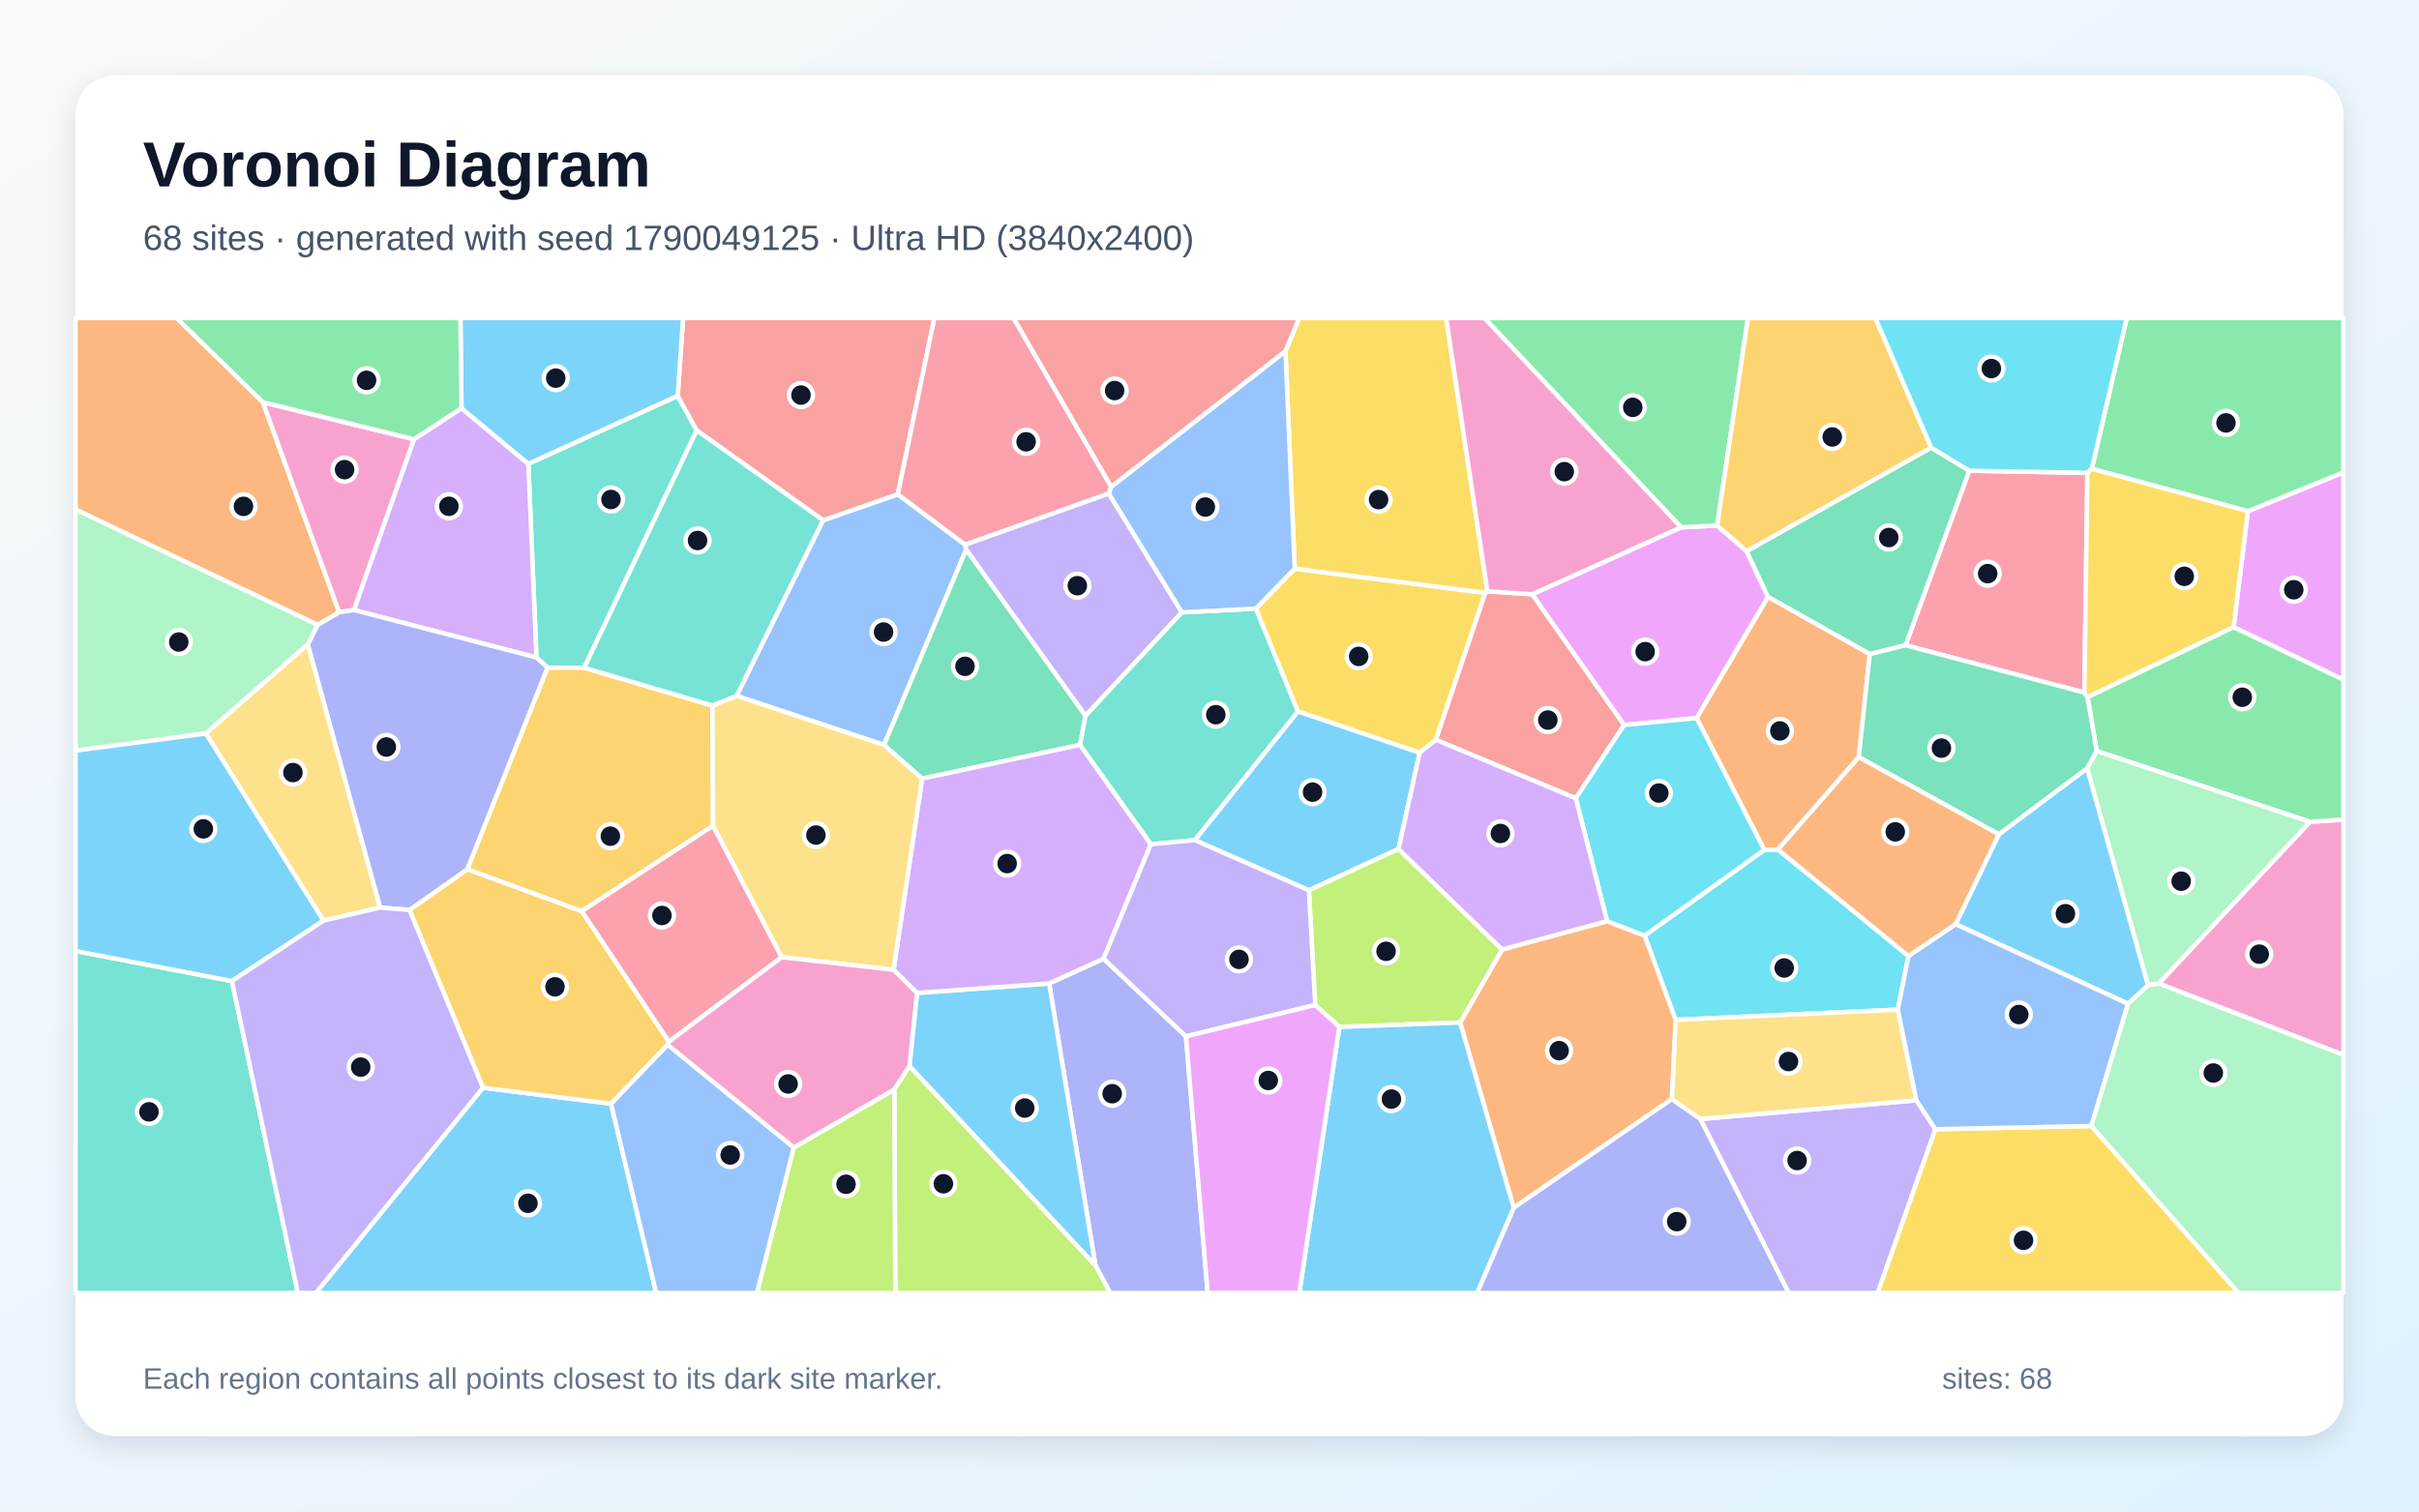
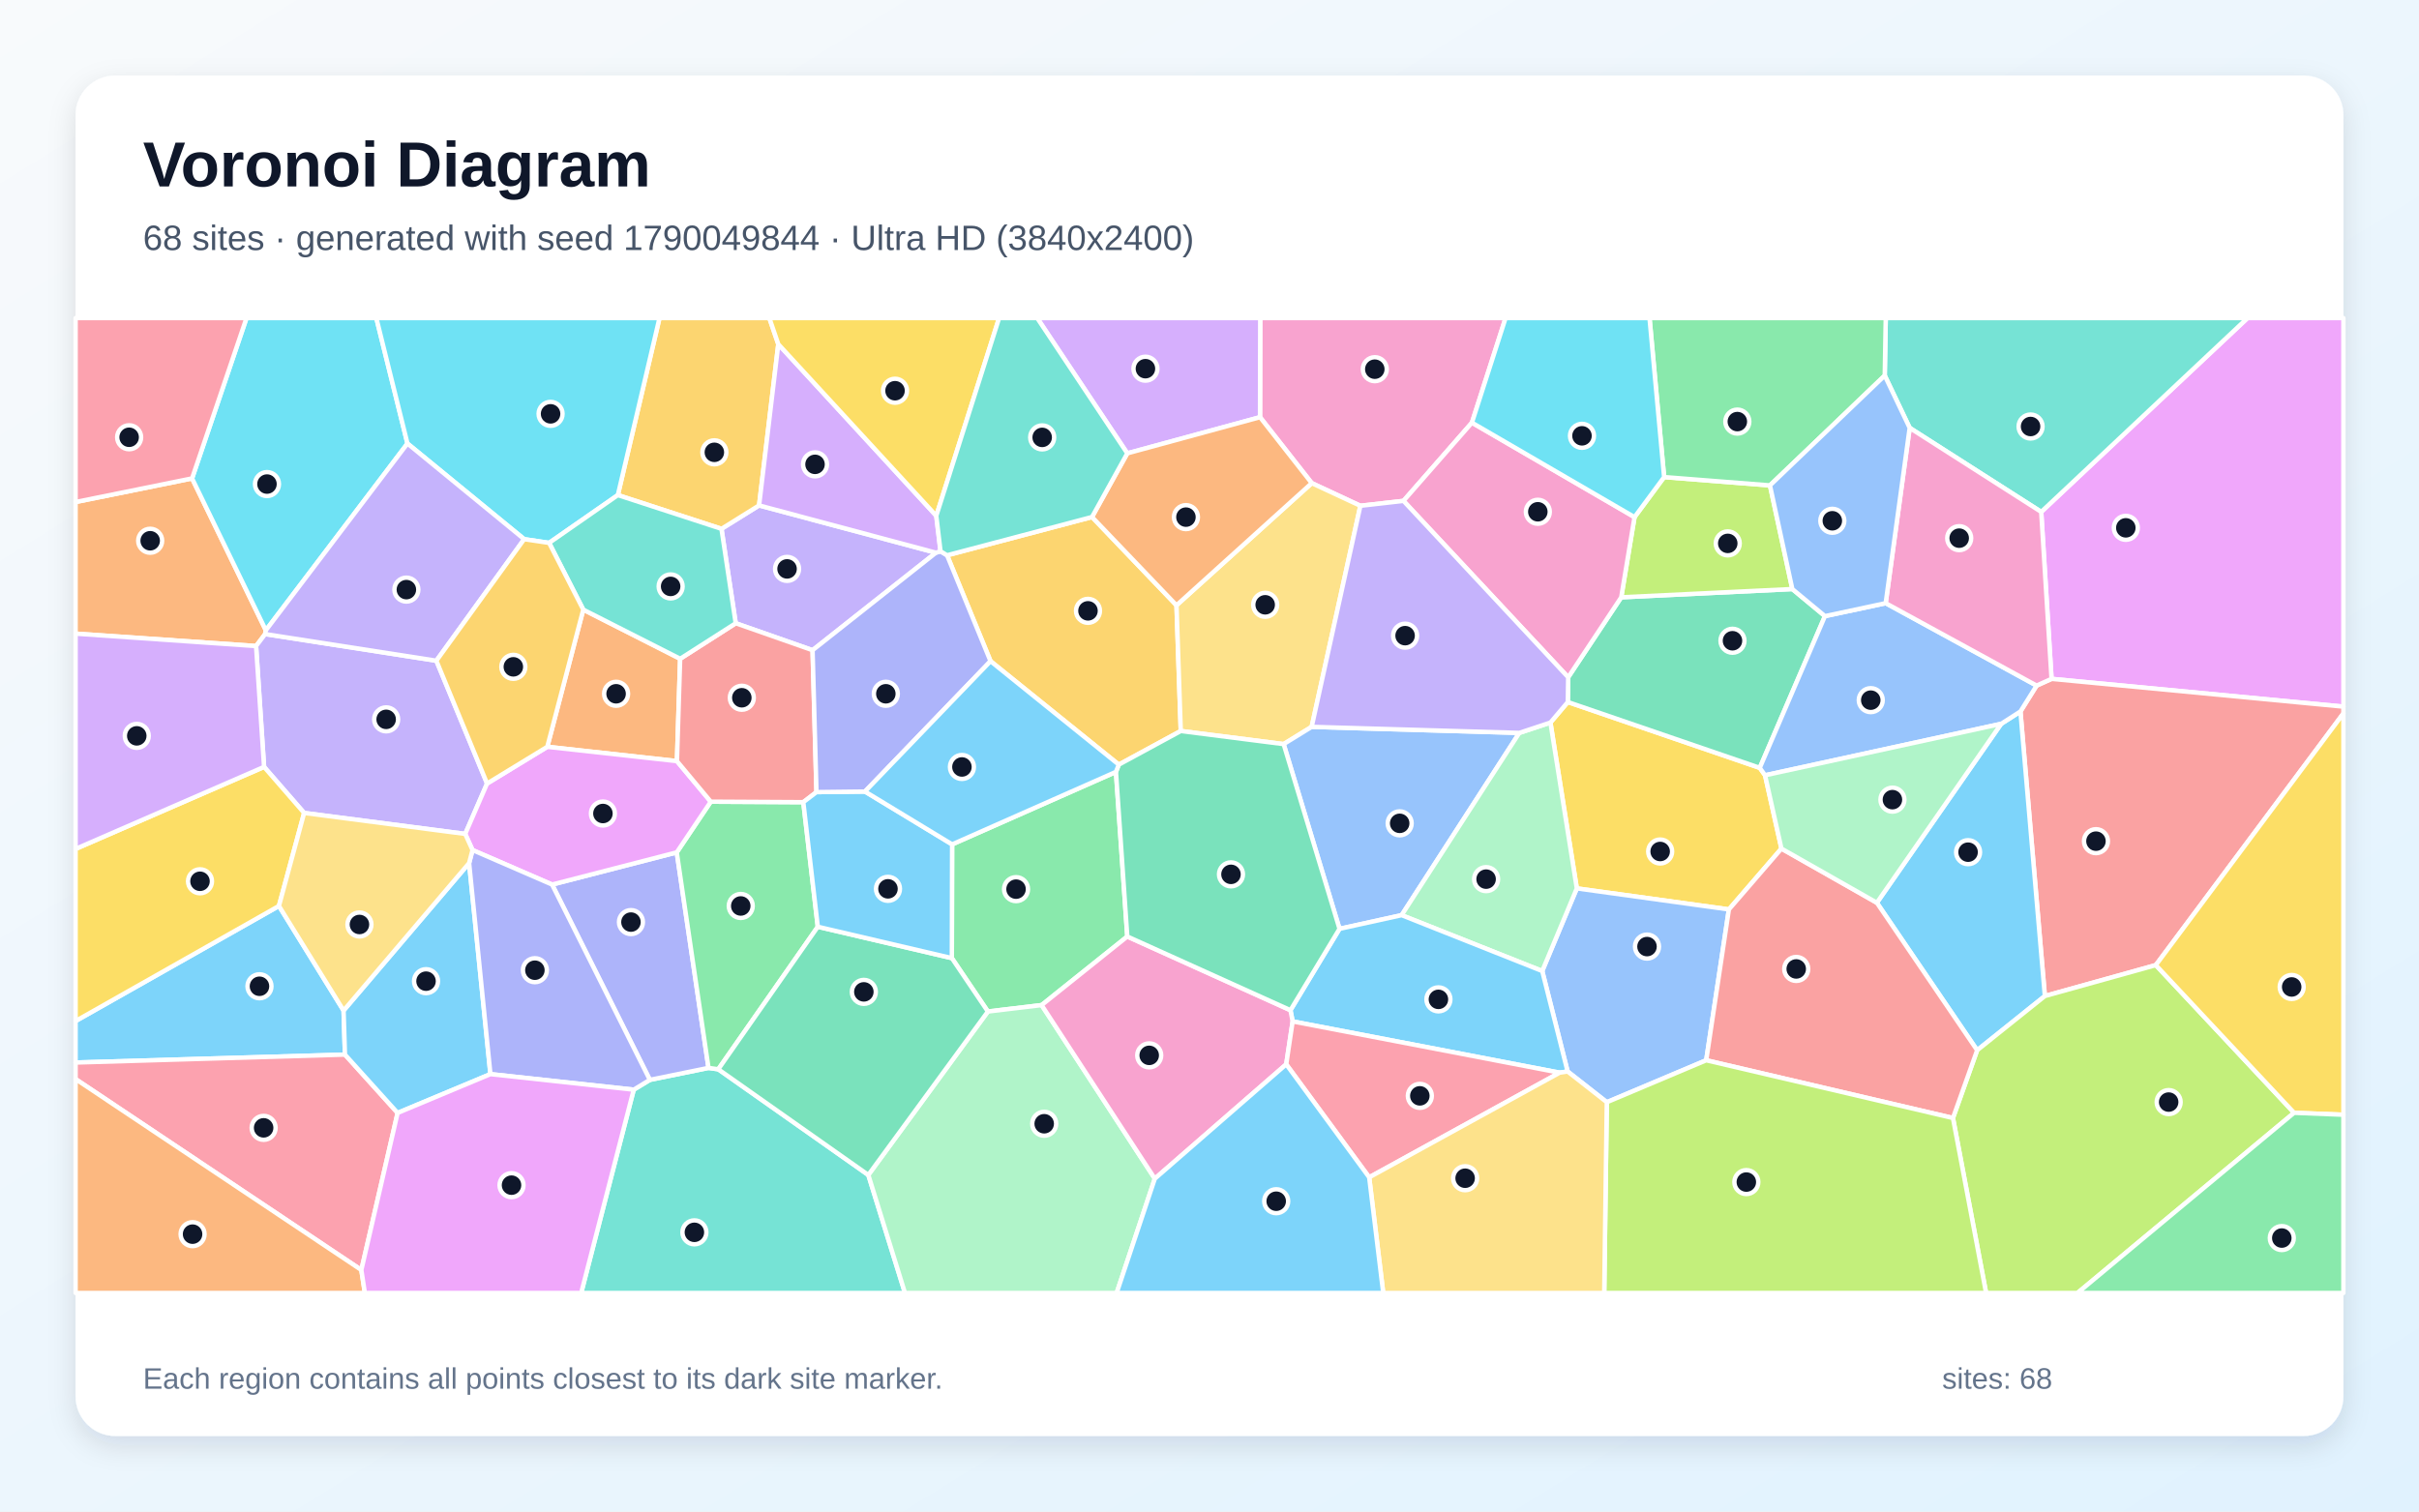
<svg xmlns="http://www.w3.org/2000/svg" width="3840" height="2400" viewBox="0 0 3840 2400" role="img" aria-labelledby="title description">
  <defs>
    <linearGradient id="background" x1="0" y1="0" x2="1" y2="1">
      <stop stop-color="#F8FAFC" />
      <stop offset="1" stop-color="#E0F2FE" />
    </linearGradient>
    <filter id="shadow" x="-5%" y="-5%" width="110%" height="110%">
      <feDropShadow dx="0" dy="15" stdDeviation="22" flood-color="#0F172A" flood-opacity=".12" />
    </filter>
  </defs>
  <rect width="3840" height="2400" fill="url(#background)" />
  <rect x="120" y="120" width="3600" height="2160" rx="63" fill="#FFFFFF" filter="url(#shadow)" />
  <g font-family="Arial, sans-serif">
    <text x="227" y="296" font-size="101" font-weight="700" fill="#0F172A">Voronoi Diagram</text>
-     <text x="227" y="397" font-size="56" fill="#475569">68 sites · generated with seed 1790049125 · Ultra HD (3840x2400)</text>
+     <text x="227" y="397" font-size="56" fill="#475569">68 sites · generated with seed 1790049844 · Ultra HD (3840x2400)</text>
  </g>
  <g stroke="#FFFFFF" stroke-width="7" stroke-linejoin="round">
-     <polygon points="766.7,1727.1 970.0,1752.5 1041.7,2053.0 501.3,2053.0" fill="#38BDF8" fill-opacity="0.65" />
-     <polygon points="2699.1,1776.8 3042.1,1747.1 3072.3,1793.0 2980.7,2053.0 2839.4,2053.0" fill="#A78BFA" fill-opacity="0.65" />
-     <polygon points="3426.7,1561.7 3666.8,1304.9 3720.0,1301.3 3720.0,1675.0" fill="#F472B6" fill-opacity="0.65" />
-     <polygon points="417.3,638.6 538.4,972.1 504.4,992.3 120.0,809.1 120.0,505.0 280.5,505.0" fill="#FB923C" fill-opacity="0.65" />
-     <polygon points="1993.5,966.3 2055.3,902.9 2357.9,941.3 2279.4,1174.7 2253.6,1195.3 2060.2,1129.6" fill="#FACC15" fill-opacity="0.65" />
-     <polygon points="3666.8,1304.9 3328.3,1192.5 3313.8,1106.8 3545.7,995.6 3720.0,1079.0 3720.0,1301.3" fill="#4ADE80" fill-opacity="0.65" />
-     <polygon points="1075.8,628.5 1106.0,683.4 927.4,1060.3 869.4,1060.2 851.6,1044.0 838.7,736.5" fill="#2DD4BF" fill-opacity="0.65" />
-     <polygon points="1306.6,826.1 1425.2,784.8 1532.0,864.8 1533.8,872.5 1403.3,1182.9 1169.3,1104.9" fill="#60A5FA" fill-opacity="0.65" />
-     <polygon points="2668.6,837.3 2725.9,834.4 2772.7,875.1 2806.7,947.9 2693.5,1140.1 2578.1,1151.2 2432.1,943.6" fill="#E879F9" fill-opacity="0.65" />
-     <polygon points="1723.3,1136.4 1714.3,1182.8 1463.8,1236.3 1403.3,1182.9 1533.8,872.5" fill="#34D399" fill-opacity="0.65" />
-     <polygon points="2361.2,938.9 2432.1,943.6 2578.1,1151.2 2501.5,1267.6 2279.4,1174.7 2357.9,941.3" fill="#F87171" fill-opacity="0.65" />
-     <polygon points="1738.9,2009.2 1665.5,1561.5 1751.8,1522.2 1882.6,1645.5 1917.1,2053.0 1762.3,2053.0" fill="#818CF8" fill-opacity="0.65" />
-     <polygon points="650.0,1444.8 742.0,1380.1 923.6,1446.8 1061.9,1654.0 1059.8,1659.0 970.0,1752.5 766.7,1727.1" fill="#FBBF24" fill-opacity="0.65" />
-     <polygon points="1419.6,1730.0 1443.7,1692.5 1738.9,2009.2 1762.3,2053.0 1421.2,2053.0" fill="#A3E635" fill-opacity="0.65" />
-     <polygon points="732.6,648.1 838.7,736.5 851.6,1044.0 561.7,968.6 657.0,697.5" fill="#C084FC" fill-opacity="0.65" />
-     <polygon points="3313.6,750.8 3308.8,1099.7 3024.9,1024.5 3126.0,747.4" fill="#FB7185" fill-opacity="0.65" />
-     <polygon points="2822.3,1348.9 3029.6,1517.9 3012.7,1603.1 2659.8,1619.3 2610.7,1485.6 2800.9,1349.3" fill="#22D3EE" fill-opacity="0.65" />
-     <polygon points="504.4,992.3 488.8,1023.1 326.8,1164.7 120.0,1191.8 120.0,809.1" fill="#86EFAC" fill-opacity="0.65" />
-     <polygon points="2653.8,1745.2 2659.8,1619.3 3012.7,1603.1 3042.1,1747.1 2699.1,1776.8" fill="#FCD34D" fill-opacity="0.65" />
-     <polygon points="1443.7,1692.5 1455.6,1576.6 1665.5,1561.5 1738.9,2009.2" fill="#38BDF8" fill-opacity="0.65" />
-     <polygon points="2220.1,1348.1 2077.8,1413.7 1896.6,1334.0 2060.2,1129.6 2253.6,1195.3" fill="#38BDF8" fill-opacity="0.65" />
-     <polygon points="1760.1,783.5 1876.2,972.3 1723.3,1136.4 1533.8,872.5 1532.0,864.8" fill="#A78BFA" fill-opacity="0.65" />
-     <polygon points="657.0,697.5 561.7,968.6 538.4,972.1 417.3,638.6" fill="#F472B6" fill-opacity="0.65" />
-     <polygon points="2317.9,1623.6 2384.5,1507.6 2551.2,1462.6 2610.7,1485.6 2659.8,1619.3 2653.8,1745.2 2402.9,1917.7" fill="#FB923C" fill-opacity="0.65" />
-     <polygon points="2361.2,938.9 2357.9,941.3 2055.3,902.9 2040.6,557.5 2062.3,505.0 2295.7,505.0" fill="#FACC15" fill-opacity="0.65" />
-     <polygon points="2725.9,834.4 2668.6,837.3 2356.4,505.0 2774.8,505.0" fill="#4ADE80" fill-opacity="0.65" />
-     <polygon points="1896.6,1334.0 1826.9,1340.6 1714.3,1182.8 1723.3,1136.4 1876.2,972.3 1993.5,966.3 2060.2,1129.6" fill="#2DD4BF" fill-opacity="0.65" />
-     <polygon points="2040.6,557.5 2055.3,902.9 1993.5,966.3 1876.2,972.3 1760.1,783.5 1764.0,772.8" fill="#60A5FA" fill-opacity="0.65" />
-     <polygon points="3545.7,995.6 3568.3,811.7 3720.0,750.1 3720.0,1079.0" fill="#E879F9" fill-opacity="0.65" />
-     <polygon points="3065.6,710.7 3126.0,747.4 3024.9,1024.5 2968.1,1038.7 2806.7,947.9 2772.7,875.1" fill="#34D399" fill-opacity="0.65" />
-     <polygon points="1425.2,784.8 1306.6,826.1 1106.0,683.4 1075.8,628.5 1084.4,505.0 1483.3,505.0" fill="#F87171" fill-opacity="0.65" />
-     <polygon points="2402.9,1917.7 2653.8,1745.2 2699.1,1776.8 2839.4,2053.0 2344.7,2053.0" fill="#818CF8" fill-opacity="0.65" />
-     <polygon points="3065.6,710.7 2772.7,875.1 2725.9,834.4 2774.8,505.0 2977.1,505.0" fill="#FBBF24" fill-opacity="0.65" />
-     <polygon points="2384.5,1507.6 2317.9,1623.6 2126.1,1630.6 2087.8,1595.8 2077.8,1413.7 2220.1,1348.1" fill="#A3E635" fill-opacity="0.65" />
-     <polygon points="1826.9,1340.6 1751.8,1522.2 1665.5,1561.5 1455.6,1576.6 1418.5,1539.8 1463.8,1236.3 1714.3,1182.8" fill="#C084FC" fill-opacity="0.65" />
-     <polygon points="1764.0,772.8 1760.1,783.5 1532.0,864.8 1425.2,784.8 1483.3,505.0 1608.9,505.0" fill="#FB7185" fill-opacity="0.65" />
-     <polygon points="2800.9,1349.3 2610.7,1485.6 2551.2,1462.6 2501.5,1267.6 2578.1,1151.2 2693.5,1140.1" fill="#22D3EE" fill-opacity="0.65" />
-     <polygon points="3409.8,1564.5 3313.1,1219.9 3328.3,1192.5 3666.8,1304.9 3426.7,1561.7" fill="#86EFAC" fill-opacity="0.65" />
-     <polygon points="513.5,1461.8 326.8,1164.7 488.8,1023.1 603.5,1441.1" fill="#FCD34D" fill-opacity="0.65" />
-     <polygon points="2126.1,1630.6 2317.9,1623.6 2402.9,1917.7 2344.7,2053.0 2062.5,2053.0" fill="#38BDF8" fill-opacity="0.65" />
-     <polygon points="3378.2,1593.9 3104.4,1467.4 3173.0,1324.8 3313.1,1219.9 3409.8,1564.5" fill="#38BDF8" fill-opacity="0.65" />
-     <polygon points="2087.8,1595.8 1882.6,1645.5 1751.8,1522.2 1826.9,1340.6 1896.6,1334.0 2077.8,1413.7" fill="#A78BFA" fill-opacity="0.65" />
-     <polygon points="2668.6,837.3 2432.1,943.6 2361.2,938.9 2295.7,505.0 2356.4,505.0" fill="#F472B6" fill-opacity="0.65" />
-     <polygon points="2968.1,1038.7 2950.7,1202.2 2822.3,1348.9 2800.9,1349.3 2693.5,1140.1 2806.7,947.9" fill="#FB923C" fill-opacity="0.65" />
-     <polygon points="3072.3,1793.0 3319.9,1787.8 3553.8,2053.0 2980.7,2053.0" fill="#FACC15" fill-opacity="0.65" />
-     <polygon points="3568.3,811.7 3320.5,744.3 3376.0,505.0 3720.0,505.0 3720.0,750.1" fill="#4ADE80" fill-opacity="0.65" />
-     <polygon points="120.0,1510.0 368.2,1557.7 472.8,2053.0 120.0,2053.0" fill="#2DD4BF" fill-opacity="0.65" />
-     <polygon points="3319.9,1787.8 3072.3,1793.0 3042.1,1747.1 3012.7,1603.1 3029.6,1517.9 3104.4,1467.4 3378.2,1593.9" fill="#60A5FA" fill-opacity="0.65" />
-     <polygon points="1882.6,1645.5 2087.8,1595.8 2126.1,1630.6 2062.5,2053.0 1917.1,2053.0" fill="#E879F9" fill-opacity="0.65" />
-     <polygon points="2950.7,1202.2 2968.1,1038.7 3024.9,1024.5 3308.8,1099.7 3313.8,1106.8 3328.3,1192.5 3313.1,1219.9 3173.0,1324.8" fill="#34D399" fill-opacity="0.65" />
-     <polygon points="2040.6,557.5 1764.0,772.8 1608.9,505.0 2062.3,505.0" fill="#F87171" fill-opacity="0.65" />
-     <polygon points="561.7,968.6 851.6,1044.0 869.4,1060.2 742.0,1380.1 650.0,1444.8 603.5,1441.1 488.8,1023.1 504.4,992.3 538.4,972.1" fill="#818CF8" fill-opacity="0.65" />
-     <polygon points="869.4,1060.2 927.4,1060.3 1130.9,1120.3 1132.0,1311.1 923.6,1446.8 742.0,1380.1" fill="#FBBF24" fill-opacity="0.65" />
-     <polygon points="1259.9,1822.2 1419.6,1730.0 1421.2,2053.0 1201.6,2053.0" fill="#A3E635" fill-opacity="0.65" />
-     <polygon points="2551.2,1462.6 2384.5,1507.6 2220.1,1348.1 2253.6,1195.3 2279.4,1174.7 2501.5,1267.6" fill="#C084FC" fill-opacity="0.65" />
-     <polygon points="1241.0,1519.9 1061.9,1654.0 923.6,1446.8 1132.0,1311.1" fill="#FB7185" fill-opacity="0.65" />
-     <polygon points="3320.5,744.3 3313.6,750.8 3126.0,747.4 3065.6,710.7 2977.1,505.0 3376.0,505.0" fill="#22D3EE" fill-opacity="0.65" />
-     <polygon points="3319.9,1787.8 3378.2,1593.9 3409.8,1564.5 3426.7,1561.7 3720.0,1675.0 3720.0,2053.0 3553.8,2053.0" fill="#86EFAC" fill-opacity="0.65" />
-     <polygon points="1418.5,1539.8 1241.0,1519.9 1132.0,1311.1 1130.9,1120.3 1169.3,1104.9 1403.3,1182.9 1463.8,1236.3" fill="#FCD34D" fill-opacity="0.65" />
-     <polygon points="326.8,1164.7 513.5,1461.8 368.2,1557.7 120.0,1510.0 120.0,1191.8" fill="#38BDF8" fill-opacity="0.65" />
-     <polygon points="1075.8,628.5 838.7,736.5 732.6,648.1 730.9,505.0 1084.4,505.0" fill="#38BDF8" fill-opacity="0.65" />
-     <polygon points="368.2,1557.7 513.5,1461.8 603.5,1441.1 650.0,1444.8 766.7,1727.1 501.3,2053.0 472.8,2053.0" fill="#A78BFA" fill-opacity="0.65" />
-     <polygon points="1259.9,1822.2 1059.8,1659.0 1061.9,1654.0 1241.0,1519.9 1418.5,1539.8 1455.6,1576.6 1443.7,1692.5 1419.6,1730.0" fill="#F472B6" fill-opacity="0.65" />
-     <polygon points="3173.0,1324.8 3104.4,1467.4 3029.6,1517.9 2822.3,1348.9 2950.7,1202.2" fill="#FB923C" fill-opacity="0.65" />
-     <polygon points="3320.5,744.3 3568.3,811.7 3545.7,995.6 3313.8,1106.8 3308.8,1099.7 3313.6,750.8" fill="#FACC15" fill-opacity="0.65" />
-     <polygon points="732.6,648.1 657.0,697.5 417.3,638.6 280.5,505.0 730.9,505.0" fill="#4ADE80" fill-opacity="0.65" />
-     <polygon points="1306.6,826.1 1169.3,1104.9 1130.9,1120.3 927.4,1060.3 1106.0,683.4" fill="#2DD4BF" fill-opacity="0.65" />
-     <polygon points="970.0,1752.5 1059.8,1659.0 1259.9,1822.2 1201.6,2053.0 1041.7,2053.0" fill="#60A5FA" fill-opacity="0.65" />
+     <polygon points="442.8,1438.5 545.4,1604.6 547.6,1674.5 120.0,1687.1 120.0,1621.2" fill="#38BDF8" fill-opacity="0.65" />
+     <polygon points="1145.3,839.7 1205.0,802.5 1485.7,877.6 1289.9,1032.4 1167.9,989.6" fill="#A78BFA" fill-opacity="0.65" />
+     <polygon points="2336.6,671.1 2227.9,795.3 2159.5,803.1 2082.3,767.1 2000.2,662.4 2000.5,505.0 2390.0,505.0" fill="#F472B6" fill-opacity="0.65" />
+     <polygon points="304.9,759.6 422.0,1000.8 420.9,1006.8 406.5,1025.8 120.0,1006.1 120.0,797.1" fill="#FB923C" fill-opacity="0.65" />
+     <polygon points="2461.2,1147.3 2488.8,1114.7 2793.5,1219.2 2801.9,1231.0 2827.9,1347.4 2744.5,1444.0 2503.1,1410.6" fill="#FACC15" fill-opacity="0.65" />
+     <polygon points="1771.5,1225.6 1789.5,1487.0 1653.5,1595.9 1568.2,1606.1 1511.0,1521.3 1511.4,1340.7" fill="#4ADE80" fill-opacity="0.65" />
+     <polygon points="1006.0,1730.2 1031.6,1714.6 1124.7,1695.6 1140.2,1697.8 1378.4,1865.6 1436.6,2053.0 922.6,2053.0" fill="#2DD4BF" fill-opacity="0.65" />
+     <polygon points="2550.7,1750.1 2488.5,1701.3 2448.2,1541.8 2503.1,1410.6 2744.5,1444.0 2708.5,1683.5" fill="#60A5FA" fill-opacity="0.65" />
+     <polygon points="3256.7,1077.9 3240.3,812.8 3567.8,505.0 3720.0,505.0 3720.0,1122.0" fill="#E879F9" fill-opacity="0.65" />
+     <polygon points="2489.4,1075.4 2573.6,948.4 2845.2,935.3 2897.0,978.3 2793.5,1219.2 2488.8,1114.7" fill="#34D399" fill-opacity="0.65" />
+     <polygon points="3422.2,1532.4 3246.1,1581.5 3207.3,1129.7 3233.0,1088.6 3256.7,1077.9 3720.0,1122.0 3720.0,1132.7" fill="#F87171" fill-opacity="0.65" />
+     <polygon points="876.4,1404.5 1074.3,1353.4 1124.7,1695.6 1031.6,1714.6" fill="#818CF8" fill-opacity="0.65" />
+     <polygon points="1733.5,820.9 1867.6,961.1 1874.4,1160.7 1776.0,1214.1 1572.4,1049.8 1503.4,881.7" fill="#FBBF24" fill-opacity="0.65" />
+     <polygon points="2641.7,757.5 2809.7,770.7 2845.2,935.3 2573.6,948.4 2594.7,821.1" fill="#A3E635" fill-opacity="0.65" />
+     <polygon points="2000.2,662.4 1789.5,719.8 1646.5,505.0 2000.5,505.0" fill="#C084FC" fill-opacity="0.65" />
+     <polygon points="573.6,2016.5 120.0,1713.4 120.0,1687.1 547.6,1674.5 631.2,1767.1" fill="#FB7185" fill-opacity="0.65" />
+     <polygon points="646.8,704.2 422.0,1000.8 304.9,759.6 391.3,505.0 597.4,505.0" fill="#22D3EE" fill-opacity="0.65" />
+     <polygon points="1378.4,1865.6 1568.2,1606.1 1653.5,1595.9 1833.2,1871.5 1772.6,2053.0 1436.6,2053.0" fill="#86EFAC" fill-opacity="0.65" />
+     <polygon points="2082.2,1154.1 2037.7,1181.5 1874.4,1160.7 1867.6,961.1 2082.3,767.1 2159.5,803.1" fill="#FCD34D" fill-opacity="0.65" />
+     <polygon points="631.2,1767.1 547.6,1674.5 545.4,1604.6 744.7,1370.4 778.5,1705.5" fill="#38BDF8" fill-opacity="0.65" />
+     <polygon points="3138.6,1667.6 2979.4,1433.4 3176.7,1149.3 3207.3,1129.7 3246.1,1581.5" fill="#38BDF8" fill-opacity="0.65" />
+     <polygon points="482.8,1290.8 419.2,1217.7 406.5,1025.8 420.9,1006.8 692.7,1049.1 773.2,1244.1 738.5,1324.1" fill="#A78BFA" fill-opacity="0.65" />
+     <polygon points="2594.7,821.1 2573.6,948.4 2489.4,1075.4 2227.9,795.3 2336.6,671.1" fill="#F472B6" fill-opacity="0.65" />
+     <polygon points="925.9,968.0 1079.7,1046.0 1074.6,1208.5 868.8,1185.8" fill="#FB923C" fill-opacity="0.65" />
+     <polygon points="419.2,1217.7 482.8,1290.8 442.8,1438.5 120.0,1621.2 120.0,1347.9" fill="#FACC15" fill-opacity="0.65" />
+     <polygon points="1298.2,1471.5 1140.2,1697.8 1124.7,1695.6 1074.3,1353.4 1128.3,1272.9 1275.2,1273.7" fill="#4ADE80" fill-opacity="0.65" />
+     <polygon points="3240.3,812.8 3031.5,679.4 2991.9,596.3 2993.5,505.0 3567.8,505.0" fill="#2DD4BF" fill-opacity="0.65" />
+     <polygon points="2411.8,1163.7 2225.0,1453.1 2126.4,1474.8 2037.7,1181.5 2082.2,1154.1" fill="#60A5FA" fill-opacity="0.65" />
+     <polygon points="1128.3,1272.9 1074.3,1353.4 876.4,1404.5 750.1,1349.7 738.5,1324.1 773.2,1244.1 868.8,1185.8 1074.6,1208.5" fill="#E879F9" fill-opacity="0.65" />
+     <polygon points="1378.4,1865.6 1140.2,1697.8 1298.2,1471.5 1511.0,1521.3 1568.2,1606.1" fill="#34D399" fill-opacity="0.65" />
+     <polygon points="1296.1,1257.7 1275.2,1273.7 1128.3,1272.9 1074.6,1208.5 1079.7,1046.0 1167.9,989.6 1289.9,1032.4" fill="#F87171" fill-opacity="0.65" />
+     <polygon points="778.5,1705.5 744.7,1370.4 750.1,1349.7 876.4,1404.5 1031.6,1714.6 1006.0,1730.2" fill="#818CF8" fill-opacity="0.65" />
+     <polygon points="1235.5,546.5 1205.0,802.5 1145.3,839.7 980.8,786.1 1046.9,505.0 1221.3,505.0" fill="#FBBF24" fill-opacity="0.65" />
+     <polygon points="3100.2,1775.2 3138.6,1667.6 3246.1,1581.5 3422.2,1532.4 3641.7,1766.9 3297.9,2053.0 3152.8,2053.0" fill="#A3E635" fill-opacity="0.65" />
+     <polygon points="406.5,1025.8 419.2,1217.7 120.0,1347.9 120.0,1006.1" fill="#C084FC" fill-opacity="0.65" />
+     <polygon points="304.9,759.6 120.0,797.1 120.0,505.0 391.3,505.0" fill="#FB7185" fill-opacity="0.65" />
+     <polygon points="980.8,786.1 871.7,862.0 832.1,856.1 646.8,704.2 597.4,505.0 1046.9,505.0" fill="#22D3EE" fill-opacity="0.65" />
+     <polygon points="2225.0,1453.1 2411.8,1163.7 2461.2,1147.3 2503.1,1410.6 2448.2,1541.8" fill="#86EFAC" fill-opacity="0.65" />
+     <polygon points="482.8,1290.8 738.5,1324.1 750.1,1349.7 744.7,1370.4 545.4,1604.6 442.8,1438.5" fill="#FCD34D" fill-opacity="0.65" />
+     <polygon points="1298.2,1471.5 1275.2,1273.7 1296.1,1257.7 1373.1,1256.8 1511.4,1340.7 1511.0,1521.3" fill="#38BDF8" fill-opacity="0.65" />
+     <polygon points="2475.8,1703.2 2052.0,1621.8 2048.5,1604.0 2126.4,1474.8 2225.0,1453.1 2448.2,1541.8 2488.5,1701.3" fill="#38BDF8" fill-opacity="0.65" />
+     <polygon points="832.1,856.1 692.7,1049.1 420.9,1006.8 422.0,1000.8 646.8,704.2" fill="#A78BFA" fill-opacity="0.65" />
+     <polygon points="1833.2,1871.5 1653.5,1595.9 1789.5,1487.0 2048.5,1604.0 2052.0,1621.8 2041.8,1689.9" fill="#F472B6" fill-opacity="0.65" />
+     <polygon points="120.0,1713.4 573.6,2016.5 579.2,2053.0 120.0,2053.0" fill="#FB923C" fill-opacity="0.65" />
+     <polygon points="3641.7,1766.9 3422.2,1532.4 3720.0,1132.7 3720.0,1770.0" fill="#FACC15" fill-opacity="0.65" />
+     <polygon points="2991.9,596.3 2809.7,770.7 2641.7,757.5 2618.5,505.0 2993.5,505.0" fill="#4ADE80" fill-opacity="0.65" />
+     <polygon points="871.7,862.0 980.8,786.1 1145.3,839.7 1167.9,989.6 1079.7,1046.0 925.9,968.0" fill="#2DD4BF" fill-opacity="0.65" />
+     <polygon points="2993.4,957.7 3233.0,1088.6 3207.3,1129.7 3176.7,1149.3 2801.9,1231.0 2793.5,1219.2 2897.0,978.3" fill="#60A5FA" fill-opacity="0.65" />
+     <polygon points="573.6,2016.5 631.2,1767.1 778.5,1705.5 1006.0,1730.2 922.6,2053.0 579.2,2053.0" fill="#E879F9" fill-opacity="0.65" />
+     <polygon points="2048.5,1604.0 1789.5,1487.0 1771.5,1225.6 1776.0,1214.1 1874.4,1160.7 2037.7,1181.5 2126.4,1474.8" fill="#34D399" fill-opacity="0.65" />
+     <polygon points="2708.5,1683.5 2744.5,1444.0 2827.9,1347.4 2979.4,1433.4 3138.6,1667.6 3100.2,1775.2" fill="#F87171" fill-opacity="0.65" />
+     <polygon points="1493.0,875.3 1503.4,881.7 1572.4,1049.8 1373.1,1256.8 1296.1,1257.7 1289.9,1032.4 1485.7,877.6" fill="#818CF8" fill-opacity="0.65" />
+     <polygon points="773.2,1244.1 692.7,1049.1 832.1,856.1 871.7,862.0 925.9,968.0 868.8,1185.8" fill="#FBBF24" fill-opacity="0.65" />
+     <polygon points="2550.7,1750.1 2708.5,1683.5 3100.2,1775.2 3152.8,2053.0 2546.6,2053.0" fill="#A3E635" fill-opacity="0.65" />
+     <polygon points="1486.3,819.0 1493.0,875.3 1485.7,877.6 1205.0,802.5 1235.5,546.5" fill="#C084FC" fill-opacity="0.65" />
+     <polygon points="2173.5,1869.4 2041.8,1689.9 2052.0,1621.8 2475.8,1703.2" fill="#FB7185" fill-opacity="0.65" />
+     <polygon points="2641.7,757.5 2594.7,821.1 2336.6,671.1 2390.0,505.0 2618.5,505.0" fill="#22D3EE" fill-opacity="0.65" />
+     <polygon points="3176.7,1149.3 2979.4,1433.4 2827.9,1347.4 2801.9,1231.0" fill="#86EFAC" fill-opacity="0.65" />
+     <polygon points="2173.5,1869.4 2475.8,1703.2 2488.5,1701.3 2550.7,1750.1 2546.6,2053.0 2195.8,2053.0" fill="#FCD34D" fill-opacity="0.65" />
+     <polygon points="1572.4,1049.8 1776.0,1214.1 1771.5,1225.6 1511.4,1340.7 1373.1,1256.8" fill="#38BDF8" fill-opacity="0.65" />
+     <polygon points="1833.2,1871.5 2041.8,1689.9 2173.5,1869.4 2195.8,2053.0 1772.6,2053.0" fill="#38BDF8" fill-opacity="0.65" />
+     <polygon points="2411.8,1163.7 2082.2,1154.1 2159.5,803.1 2227.9,795.3 2489.4,1075.4 2488.8,1114.7 2461.2,1147.3" fill="#A78BFA" fill-opacity="0.65" />
+     <polygon points="3031.5,679.4 3240.3,812.8 3256.7,1077.9 3233.0,1088.6 2993.4,957.7" fill="#F472B6" fill-opacity="0.65" />
+     <polygon points="1867.6,961.1 1733.5,820.9 1789.5,719.8 2000.2,662.4 2082.3,767.1" fill="#FB923C" fill-opacity="0.65" />
+     <polygon points="1486.3,819.0 1235.5,546.5 1221.3,505.0 1586.0,505.0" fill="#FACC15" fill-opacity="0.65" />
+     <polygon points="3641.7,1766.9 3720.0,1770.0 3720.0,2053.0 3297.9,2053.0" fill="#4ADE80" fill-opacity="0.65" />
+     <polygon points="1789.5,719.8 1733.5,820.9 1503.4,881.7 1493.0,875.3 1486.3,819.0 1586.0,505.0 1646.5,505.0" fill="#2DD4BF" fill-opacity="0.65" />
+     <polygon points="2991.9,596.3 3031.5,679.4 2993.4,957.7 2897.0,978.3 2845.2,935.3 2809.7,770.7" fill="#60A5FA" fill-opacity="0.65" />
  </g>
  <g>
-     <circle cx="838.1" cy="1910.6" r="19" fill="#0F172A" stroke="#FFFFFF" stroke-width="7" />
-     <circle cx="2852.8" cy="1842.7" r="19" fill="#0F172A" stroke="#FFFFFF" stroke-width="7" />
-     <circle cx="3586.4" cy="1515.0" r="19" fill="#0F172A" stroke="#FFFFFF" stroke-width="7" />
-     <circle cx="386.5" cy="804.0" r="19" fill="#0F172A" stroke="#FFFFFF" stroke-width="7" />
-     <circle cx="2156.8" cy="1042.2" r="19" fill="#0F172A" stroke="#FFFFFF" stroke-width="7" />
-     <circle cx="3559.5" cy="1107.1" r="19" fill="#0F172A" stroke="#FFFFFF" stroke-width="7" />
-     <circle cx="969.9" cy="793.1" r="19" fill="#0F172A" stroke="#FFFFFF" stroke-width="7" />
-     <circle cx="1402.6" cy="1003.6" r="19" fill="#0F172A" stroke="#FFFFFF" stroke-width="7" />
-     <circle cx="2611.6" cy="1034.7" r="19" fill="#0F172A" stroke="#FFFFFF" stroke-width="7" />
-     <circle cx="1531.9" cy="1058.0" r="19" fill="#0F172A" stroke="#FFFFFF" stroke-width="7" />
-     <circle cx="2457.1" cy="1143.3" r="19" fill="#0F172A" stroke="#FFFFFF" stroke-width="7" />
-     <circle cx="1765.5" cy="1736.6" r="19" fill="#0F172A" stroke="#FFFFFF" stroke-width="7" />
-     <circle cx="881.0" cy="1566.9" r="19" fill="#0F172A" stroke="#FFFFFF" stroke-width="7" />
-     <circle cx="1497.6" cy="1879.6" r="19" fill="#0F172A" stroke="#FFFFFF" stroke-width="7" />
-     <circle cx="712.6" cy="803.9" r="19" fill="#0F172A" stroke="#FFFFFF" stroke-width="7" />
-     <circle cx="3155.3" cy="910.8" r="19" fill="#0F172A" stroke="#FFFFFF" stroke-width="7" />
-     <circle cx="2832.3" cy="1537.0" r="19" fill="#0F172A" stroke="#FFFFFF" stroke-width="7" />
-     <circle cx="283.8" cy="1019.4" r="19" fill="#0F172A" stroke="#FFFFFF" stroke-width="7" />
-     <circle cx="2839.1" cy="1685.5" r="19" fill="#0F172A" stroke="#FFFFFF" stroke-width="7" />
-     <circle cx="1626.7" cy="1759.4" r="19" fill="#0F172A" stroke="#FFFFFF" stroke-width="7" />
-     <circle cx="2083.6" cy="1257.8" r="19" fill="#0F172A" stroke="#FFFFFF" stroke-width="7" />
-     <circle cx="1710.2" cy="930.0" r="19" fill="#0F172A" stroke="#FFFFFF" stroke-width="7" />
-     <circle cx="547.0" cy="745.7" r="19" fill="#0F172A" stroke="#FFFFFF" stroke-width="7" />
-     <circle cx="2475.0" cy="1668.2" r="19" fill="#0F172A" stroke="#FFFFFF" stroke-width="7" />
-     <circle cx="2188.4" cy="793.3" r="19" fill="#0F172A" stroke="#FFFFFF" stroke-width="7" />
-     <circle cx="2591.9" cy="646.8" r="19" fill="#0F172A" stroke="#FFFFFF" stroke-width="7" />
-     <circle cx="1930.0" cy="1134.8" r="19" fill="#0F172A" stroke="#FFFFFF" stroke-width="7" />
-     <circle cx="1913.4" cy="805.1" r="19" fill="#0F172A" stroke="#FFFFFF" stroke-width="7" />
-     <circle cx="3641.2" cy="936.4" r="19" fill="#0F172A" stroke="#FFFFFF" stroke-width="7" />
-     <circle cx="2998.3" cy="853.5" r="19" fill="#0F172A" stroke="#FFFFFF" stroke-width="7" />
-     <circle cx="1271.5" cy="627.3" r="19" fill="#0F172A" stroke="#FFFFFF" stroke-width="7" />
-     <circle cx="2661.7" cy="1939.7" r="19" fill="#0F172A" stroke="#FFFFFF" stroke-width="7" />
-     <circle cx="2908.6" cy="693.8" r="19" fill="#0F172A" stroke="#FFFFFF" stroke-width="7" />
-     <circle cx="2200.3" cy="1510.5" r="19" fill="#0F172A" stroke="#FFFFFF" stroke-width="7" />
-     <circle cx="1598.8" cy="1371.2" r="19" fill="#0F172A" stroke="#FFFFFF" stroke-width="7" />
-     <circle cx="1628.9" cy="701.5" r="19" fill="#0F172A" stroke="#FFFFFF" stroke-width="7" />
-     <circle cx="2633.3" cy="1259.2" r="19" fill="#0F172A" stroke="#FFFFFF" stroke-width="7" />
-     <circle cx="3462.5" cy="1399.2" r="19" fill="#0F172A" stroke="#FFFFFF" stroke-width="7" />
-     <circle cx="465.0" cy="1226.7" r="19" fill="#0F172A" stroke="#FFFFFF" stroke-width="7" />
-     <circle cx="2208.8" cy="1745.1" r="19" fill="#0F172A" stroke="#FFFFFF" stroke-width="7" />
-     <circle cx="3278.7" cy="1450.8" r="19" fill="#0F172A" stroke="#FFFFFF" stroke-width="7" />
-     <circle cx="1966.8" cy="1523.3" r="19" fill="#0F172A" stroke="#FFFFFF" stroke-width="7" />
-     <circle cx="2483.2" cy="748.9" r="19" fill="#0F172A" stroke="#FFFFFF" stroke-width="7" />
-     <circle cx="2825.4" cy="1160.6" r="19" fill="#0F172A" stroke="#FFFFFF" stroke-width="7" />
-     <circle cx="3212.2" cy="1969.4" r="19" fill="#0F172A" stroke="#FFFFFF" stroke-width="7" />
-     <circle cx="3533.6" cy="671.5" r="19" fill="#0F172A" stroke="#FFFFFF" stroke-width="7" />
-     <circle cx="236.5" cy="1765.4" r="19" fill="#0F172A" stroke="#FFFFFF" stroke-width="7" />
-     <circle cx="3204.7" cy="1610.9" r="19" fill="#0F172A" stroke="#FFFFFF" stroke-width="7" />
-     <circle cx="2013.3" cy="1715.6" r="19" fill="#0F172A" stroke="#FFFFFF" stroke-width="7" />
-     <circle cx="3081.9" cy="1187.9" r="19" fill="#0F172A" stroke="#FFFFFF" stroke-width="7" />
-     <circle cx="1769.4" cy="620.1" r="19" fill="#0F172A" stroke="#FFFFFF" stroke-width="7" />
-     <circle cx="613.3" cy="1186.1" r="19" fill="#0F172A" stroke="#FFFFFF" stroke-width="7" />
-     <circle cx="968.9" cy="1327.7" r="19" fill="#0F172A" stroke="#FFFFFF" stroke-width="7" />
-     <circle cx="1343.0" cy="1880.4" r="19" fill="#0F172A" stroke="#FFFFFF" stroke-width="7" />
-     <circle cx="2381.8" cy="1323.4" r="19" fill="#0F172A" stroke="#FFFFFF" stroke-width="7" />
-     <circle cx="1050.8" cy="1453.6" r="19" fill="#0F172A" stroke="#FFFFFF" stroke-width="7" />
-     <circle cx="3161.2" cy="585.2" r="19" fill="#0F172A" stroke="#FFFFFF" stroke-width="7" />
-     <circle cx="3513.5" cy="1703.7" r="19" fill="#0F172A" stroke="#FFFFFF" stroke-width="7" />
-     <circle cx="1295.2" cy="1325.9" r="19" fill="#0F172A" stroke="#FFFFFF" stroke-width="7" />
-     <circle cx="322.8" cy="1316.1" r="19" fill="#0F172A" stroke="#FFFFFF" stroke-width="7" />
-     <circle cx="882.2" cy="600.4" r="19" fill="#0F172A" stroke="#FFFFFF" stroke-width="7" />
-     <circle cx="572.6" cy="1694.4" r="19" fill="#0F172A" stroke="#FFFFFF" stroke-width="7" />
-     <circle cx="1251.1" cy="1721.1" r="19" fill="#0F172A" stroke="#FFFFFF" stroke-width="7" />
-     <circle cx="3008.6" cy="1320.8" r="19" fill="#0F172A" stroke="#FFFFFF" stroke-width="7" />
-     <circle cx="3467.4" cy="915.1" r="19" fill="#0F172A" stroke="#FFFFFF" stroke-width="7" />
-     <circle cx="581.9" cy="603.9" r="19" fill="#0F172A" stroke="#FFFFFF" stroke-width="7" />
-     <circle cx="1107.3" cy="858.2" r="19" fill="#0F172A" stroke="#FFFFFF" stroke-width="7" />
-     <circle cx="1159.1" cy="1833.9" r="19" fill="#0F172A" stroke="#FFFFFF" stroke-width="7" />
+     <circle cx="411.9" cy="1566.0" r="19" fill="#0F172A" stroke="#FFFFFF" stroke-width="7" />
+     <circle cx="1249.4" cy="903.3" r="19" fill="#0F172A" stroke="#FFFFFF" stroke-width="7" />
+     <circle cx="2182.4" cy="586.2" r="19" fill="#0F172A" stroke="#FFFFFF" stroke-width="7" />
+     <circle cx="238.4" cy="858.6" r="19" fill="#0F172A" stroke="#FFFFFF" stroke-width="7" />
+     <circle cx="2635.4" cy="1352.0" r="19" fill="#0F172A" stroke="#FFFFFF" stroke-width="7" />
+     <circle cx="1612.9" cy="1411.8" r="19" fill="#0F172A" stroke="#FFFFFF" stroke-width="7" />
+     <circle cx="1102.3" cy="1956.7" r="19" fill="#0F172A" stroke="#FFFFFF" stroke-width="7" />
+     <circle cx="2614.5" cy="1503.0" r="19" fill="#0F172A" stroke="#FFFFFF" stroke-width="7" />
+     <circle cx="3374.6" cy="838.1" r="19" fill="#0F172A" stroke="#FFFFFF" stroke-width="7" />
+     <circle cx="2750.2" cy="1017.4" r="19" fill="#0F172A" stroke="#FFFFFF" stroke-width="7" />
+     <circle cx="3327.2" cy="1335.6" r="19" fill="#0F172A" stroke="#FFFFFF" stroke-width="7" />
+     <circle cx="1001.6" cy="1464.1" r="19" fill="#0F172A" stroke="#FFFFFF" stroke-width="7" />
+     <circle cx="1727.1" cy="969.9" r="19" fill="#0F172A" stroke="#FFFFFF" stroke-width="7" />
+     <circle cx="2742.7" cy="862.8" r="19" fill="#0F172A" stroke="#FFFFFF" stroke-width="7" />
+     <circle cx="1818.3" cy="585.4" r="19" fill="#0F172A" stroke="#FFFFFF" stroke-width="7" />
+     <circle cx="418.5" cy="1790.8" r="19" fill="#0F172A" stroke="#FFFFFF" stroke-width="7" />
+     <circle cx="423.8" cy="768.6" r="19" fill="#0F172A" stroke="#FFFFFF" stroke-width="7" />
+     <circle cx="1657.6" cy="1784.3" r="19" fill="#0F172A" stroke="#FFFFFF" stroke-width="7" />
+     <circle cx="2008.4" cy="960.3" r="19" fill="#0F172A" stroke="#FFFFFF" stroke-width="7" />
+     <circle cx="676.3" cy="1557.9" r="19" fill="#0F172A" stroke="#FFFFFF" stroke-width="7" />
+     <circle cx="3124.2" cy="1353.1" r="19" fill="#0F172A" stroke="#FFFFFF" stroke-width="7" />
+     <circle cx="613.0" cy="1142.2" r="19" fill="#0F172A" stroke="#FFFFFF" stroke-width="7" />
+     <circle cx="2441.2" cy="812.6" r="19" fill="#0F172A" stroke="#FFFFFF" stroke-width="7" />
+     <circle cx="978.0" cy="1101.6" r="19" fill="#0F172A" stroke="#FFFFFF" stroke-width="7" />
+     <circle cx="317.5" cy="1399.3" r="19" fill="#0F172A" stroke="#FFFFFF" stroke-width="7" />
+     <circle cx="1175.9" cy="1438.5" r="19" fill="#0F172A" stroke="#FFFFFF" stroke-width="7" />
+     <circle cx="3223.4" cy="677.2" r="19" fill="#0F172A" stroke="#FFFFFF" stroke-width="7" />
+     <circle cx="2221.9" cy="1307.3" r="19" fill="#0F172A" stroke="#FFFFFF" stroke-width="7" />
+     <circle cx="957.1" cy="1291.7" r="19" fill="#0F172A" stroke="#FFFFFF" stroke-width="7" />
+     <circle cx="1371.3" cy="1574.9" r="19" fill="#0F172A" stroke="#FFFFFF" stroke-width="7" />
+     <circle cx="1177.6" cy="1107.9" r="19" fill="#0F172A" stroke="#FFFFFF" stroke-width="7" />
+     <circle cx="849.1" cy="1540.5" r="19" fill="#0F172A" stroke="#FFFFFF" stroke-width="7" />
+     <circle cx="1134.0" cy="718.2" r="19" fill="#0F172A" stroke="#FFFFFF" stroke-width="7" />
+     <circle cx="3442.6" cy="1749.9" r="19" fill="#0F172A" stroke="#FFFFFF" stroke-width="7" />
+     <circle cx="217.1" cy="1168.4" r="19" fill="#0F172A" stroke="#FFFFFF" stroke-width="7" />
+     <circle cx="205.0" cy="694.3" r="19" fill="#0F172A" stroke="#FFFFFF" stroke-width="7" />
+     <circle cx="874.0" cy="657.1" r="19" fill="#0F172A" stroke="#FFFFFF" stroke-width="7" />
+     <circle cx="2359.1" cy="1395.9" r="19" fill="#0F172A" stroke="#FFFFFF" stroke-width="7" />
+     <circle cx="570.6" cy="1467.9" r="19" fill="#0F172A" stroke="#FFFFFF" stroke-width="7" />
+     <circle cx="1409.6" cy="1411.3" r="19" fill="#0F172A" stroke="#FFFFFF" stroke-width="7" />
+     <circle cx="2283.4" cy="1586.8" r="19" fill="#0F172A" stroke="#FFFFFF" stroke-width="7" />
+     <circle cx="645.1" cy="936.2" r="19" fill="#0F172A" stroke="#FFFFFF" stroke-width="7" />
+     <circle cx="1824.3" cy="1675.7" r="19" fill="#0F172A" stroke="#FFFFFF" stroke-width="7" />
+     <circle cx="305.7" cy="1959.6" r="19" fill="#0F172A" stroke="#FFFFFF" stroke-width="7" />
+     <circle cx="3637.9" cy="1567.1" r="19" fill="#0F172A" stroke="#FFFFFF" stroke-width="7" />
+     <circle cx="2757.9" cy="669.4" r="19" fill="#0F172A" stroke="#FFFFFF" stroke-width="7" />
+     <circle cx="1064.6" cy="931.1" r="19" fill="#0F172A" stroke="#FFFFFF" stroke-width="7" />
+     <circle cx="2969.7" cy="1111.7" r="19" fill="#0F172A" stroke="#FFFFFF" stroke-width="7" />
+     <circle cx="812.0" cy="1881.8" r="19" fill="#0F172A" stroke="#FFFFFF" stroke-width="7" />
+     <circle cx="1954.1" cy="1388.3" r="19" fill="#0F172A" stroke="#FFFFFF" stroke-width="7" />
+     <circle cx="2851.4" cy="1538.5" r="19" fill="#0F172A" stroke="#FFFFFF" stroke-width="7" />
+     <circle cx="1406.2" cy="1101.6" r="19" fill="#0F172A" stroke="#FFFFFF" stroke-width="7" />
+     <circle cx="814.9" cy="1058.8" r="19" fill="#0F172A" stroke="#FFFFFF" stroke-width="7" />
+     <circle cx="2772.2" cy="1876.9" r="19" fill="#0F172A" stroke="#FFFFFF" stroke-width="7" />
+     <circle cx="1293.8" cy="737.3" r="19" fill="#0F172A" stroke="#FFFFFF" stroke-width="7" />
+     <circle cx="2253.9" cy="1740.0" r="19" fill="#0F172A" stroke="#FFFFFF" stroke-width="7" />
+     <circle cx="2511.3" cy="692.0" r="19" fill="#0F172A" stroke="#FFFFFF" stroke-width="7" />
+     <circle cx="3004.1" cy="1269.7" r="19" fill="#0F172A" stroke="#FFFFFF" stroke-width="7" />
+     <circle cx="2325.8" cy="1870.8" r="19" fill="#0F172A" stroke="#FFFFFF" stroke-width="7" />
+     <circle cx="1527.0" cy="1217.8" r="19" fill="#0F172A" stroke="#FFFFFF" stroke-width="7" />
+     <circle cx="2025.9" cy="1907.3" r="19" fill="#0F172A" stroke="#FFFFFF" stroke-width="7" />
+     <circle cx="2230.5" cy="1009.3" r="19" fill="#0F172A" stroke="#FFFFFF" stroke-width="7" />
+     <circle cx="3110.1" cy="854.5" r="19" fill="#0F172A" stroke="#FFFFFF" stroke-width="7" />
+     <circle cx="1882.6" cy="821.1" r="19" fill="#0F172A" stroke="#FFFFFF" stroke-width="7" />
+     <circle cx="1420.8" cy="620.4" r="19" fill="#0F172A" stroke="#FFFFFF" stroke-width="7" />
+     <circle cx="3622.2" cy="1965.8" r="19" fill="#0F172A" stroke="#FFFFFF" stroke-width="7" />
+     <circle cx="1654.4" cy="694.5" r="19" fill="#0F172A" stroke="#FFFFFF" stroke-width="7" />
+     <circle cx="2908.7" cy="826.9" r="19" fill="#0F172A" stroke="#FFFFFF" stroke-width="7" />
  </g>
  <g font-family="Arial, sans-serif" font-size="47" fill="#64748B">
    <text x="227" y="2205">Each region contains all points closest to its dark site marker.</text>
    <text x="3083" y="2205">sites: 68</text>
  </g>
</svg>
